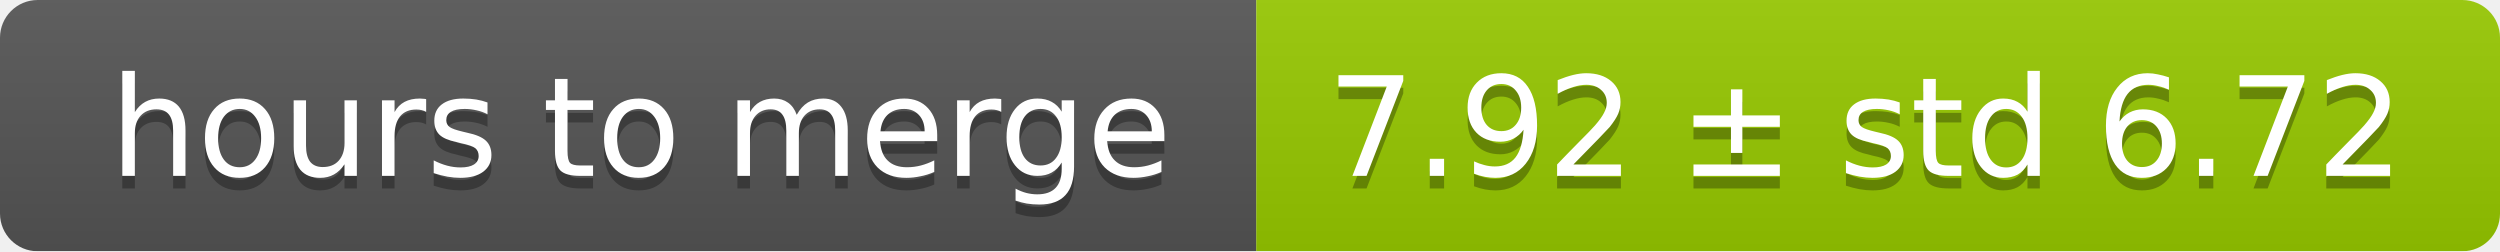
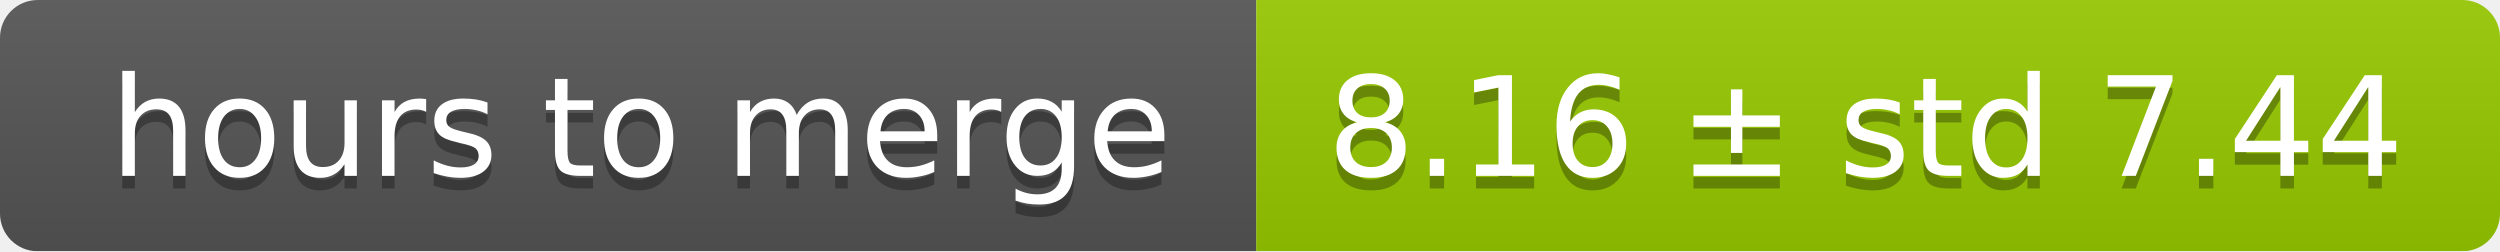
<svg xmlns="http://www.w3.org/2000/svg" width="199" height="20">
  <linearGradient id="smooth" x2="0" y2="100%">
    <stop offset="0" stop-color="#bbb" stop-opacity=".1" />
    <stop offset="1" stop-opacity=".1" />
  </linearGradient>
  <mask id="round">
    <rect width="199" height="20" rx="3" fill="#fff" />
  </mask>
  <g mask="url(#round)">
    <rect width="100" height="20" fill="#555" />
    <rect x="100" width="99" height="20" fill="#97ca00" />
    <rect width="199" height="20" fill="url(#smooth)" />
  </g>
  <g fill="#fff" text-anchor="middle" font-family="DejaVu Sans,Verdana,Geneva,sans-serif" font-size="11">
    <text x="51" y="15" fill="#010101" fill-opacity=".3">hours to merge</text>
    <text x="51" y="14">hours to merge</text>
-     <text x="148.5" y="15" fill="#010101" fill-opacity=".3">7.92 ± std 6.72</text>
-     <text x="148.5" y="14">7.92 ± std 6.72</text>
+     <text x="148.5" y="15" fill="#010101" fill-opacity=".3">8.16 ± std 7.44</text>
+     <text x="148.5" y="14">8.16 ± std 7.44</text>
  </g>
</svg>
